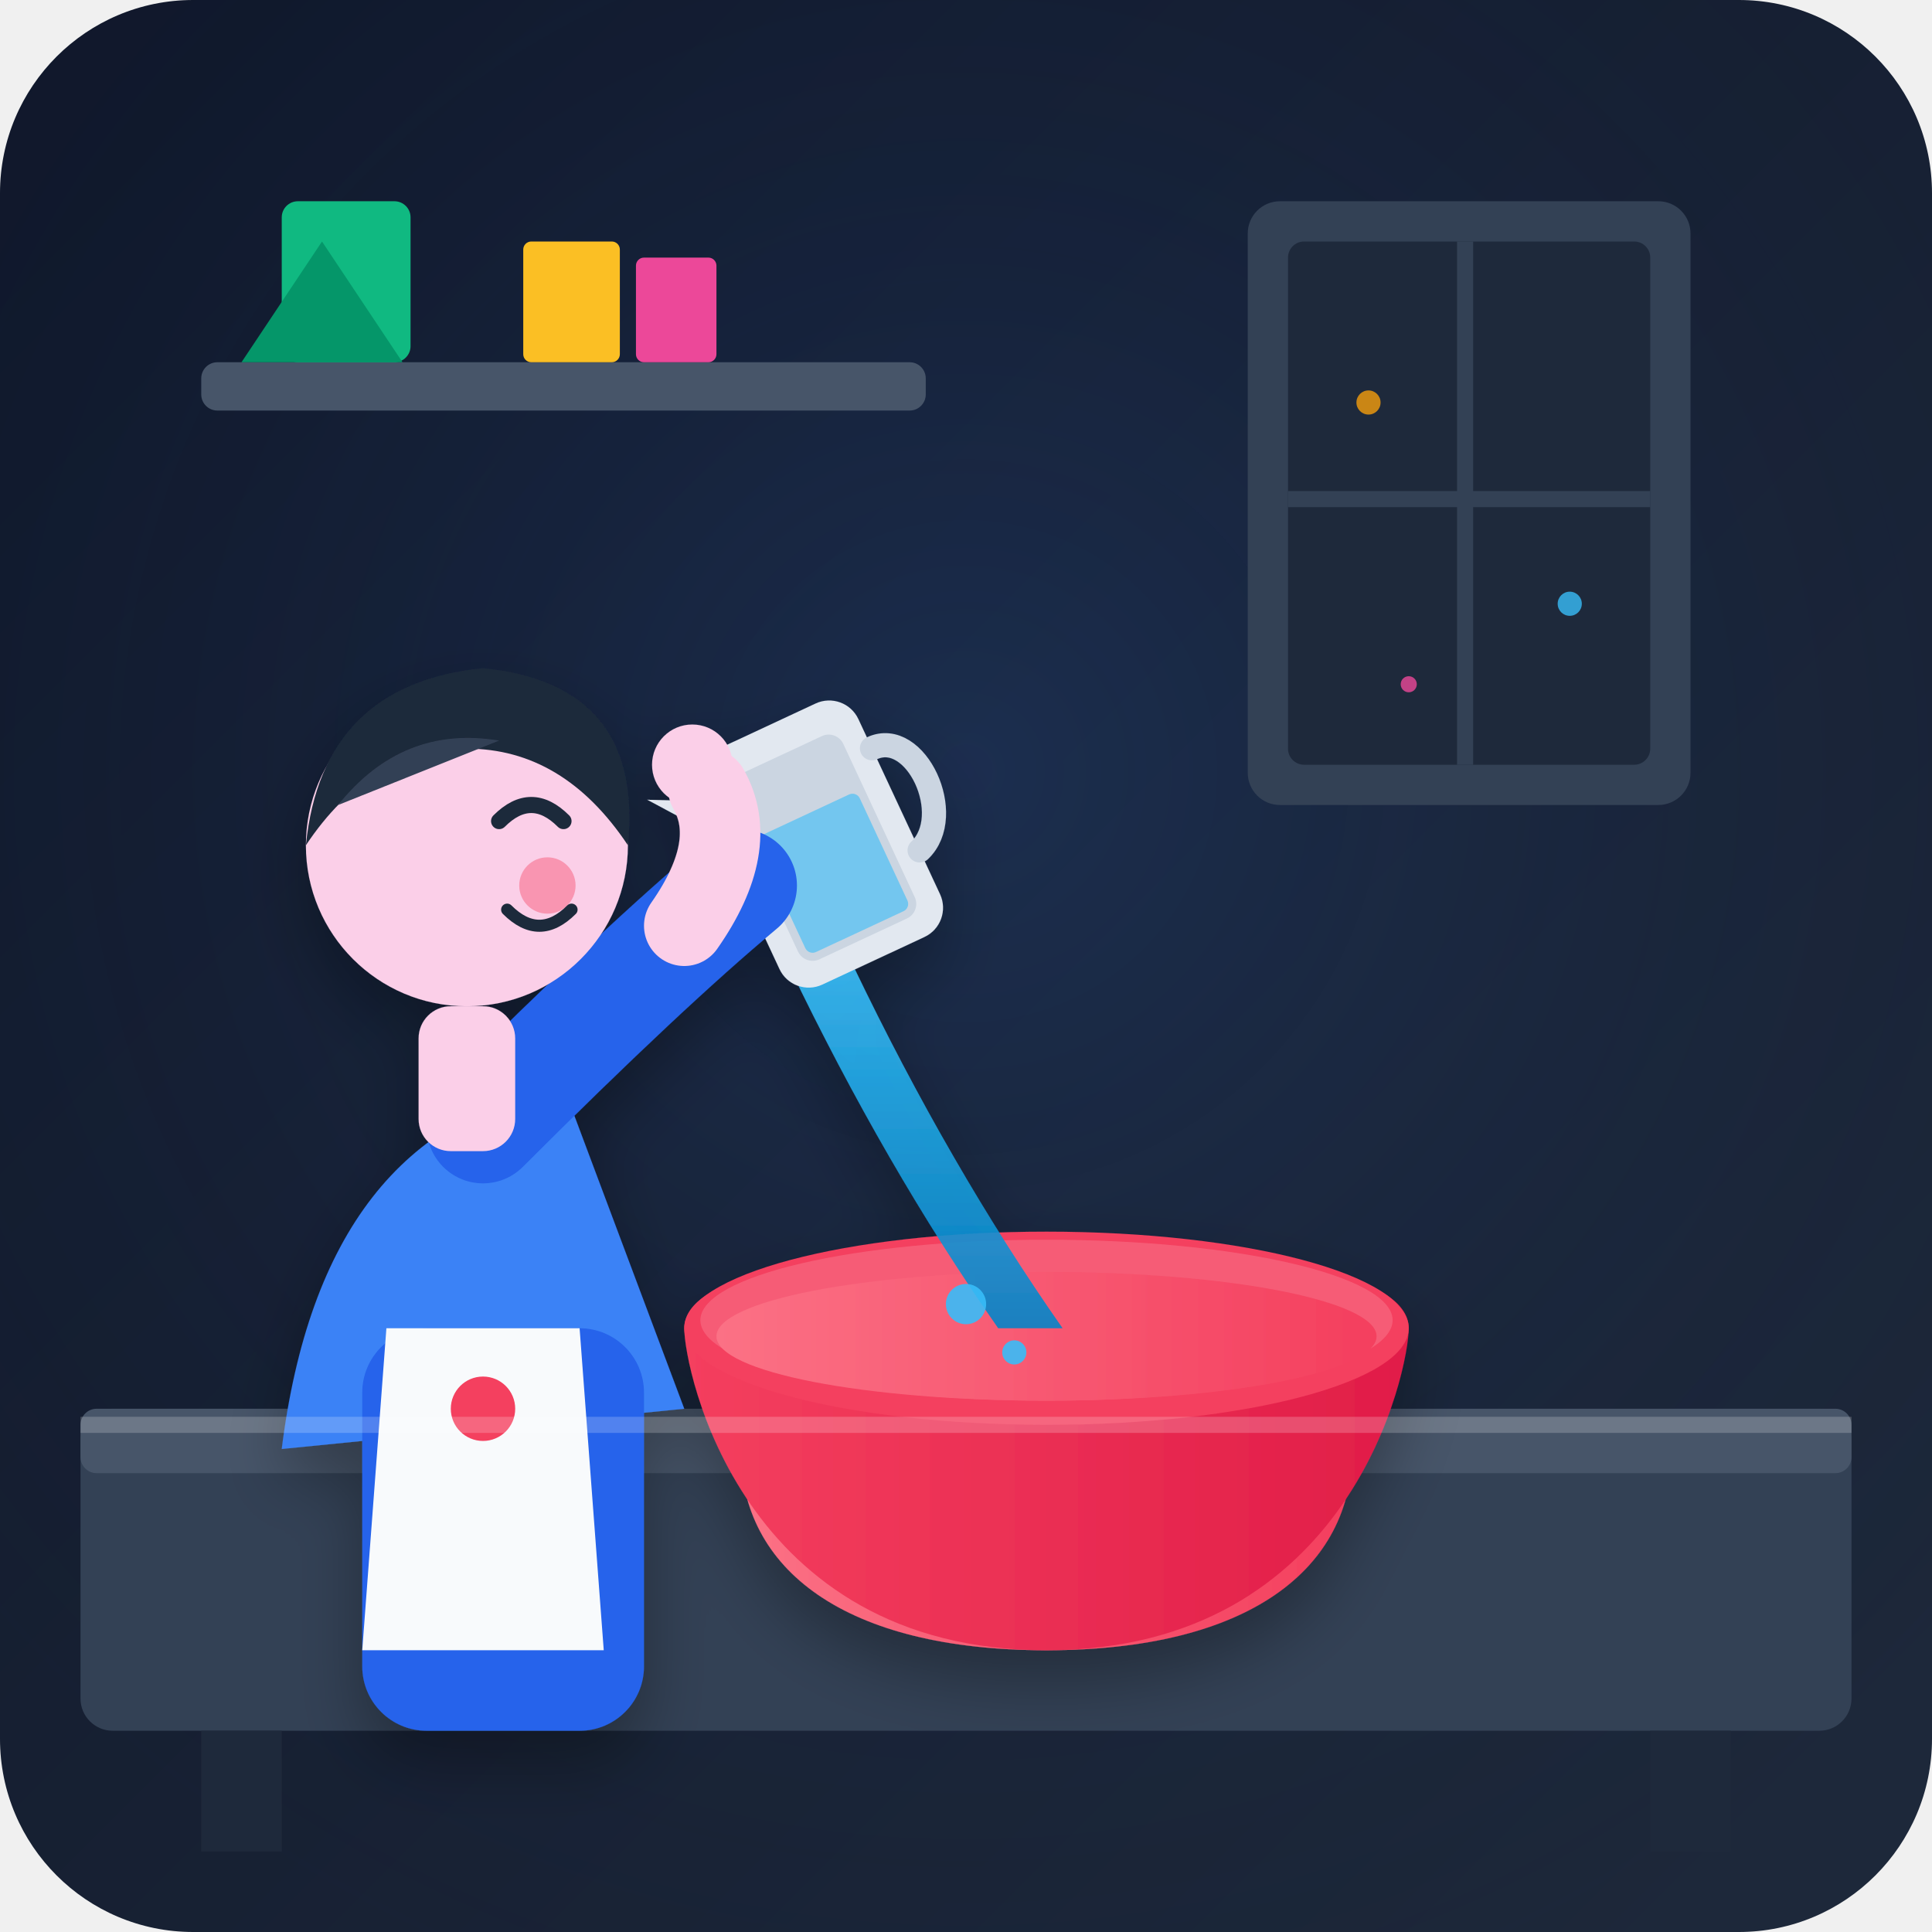
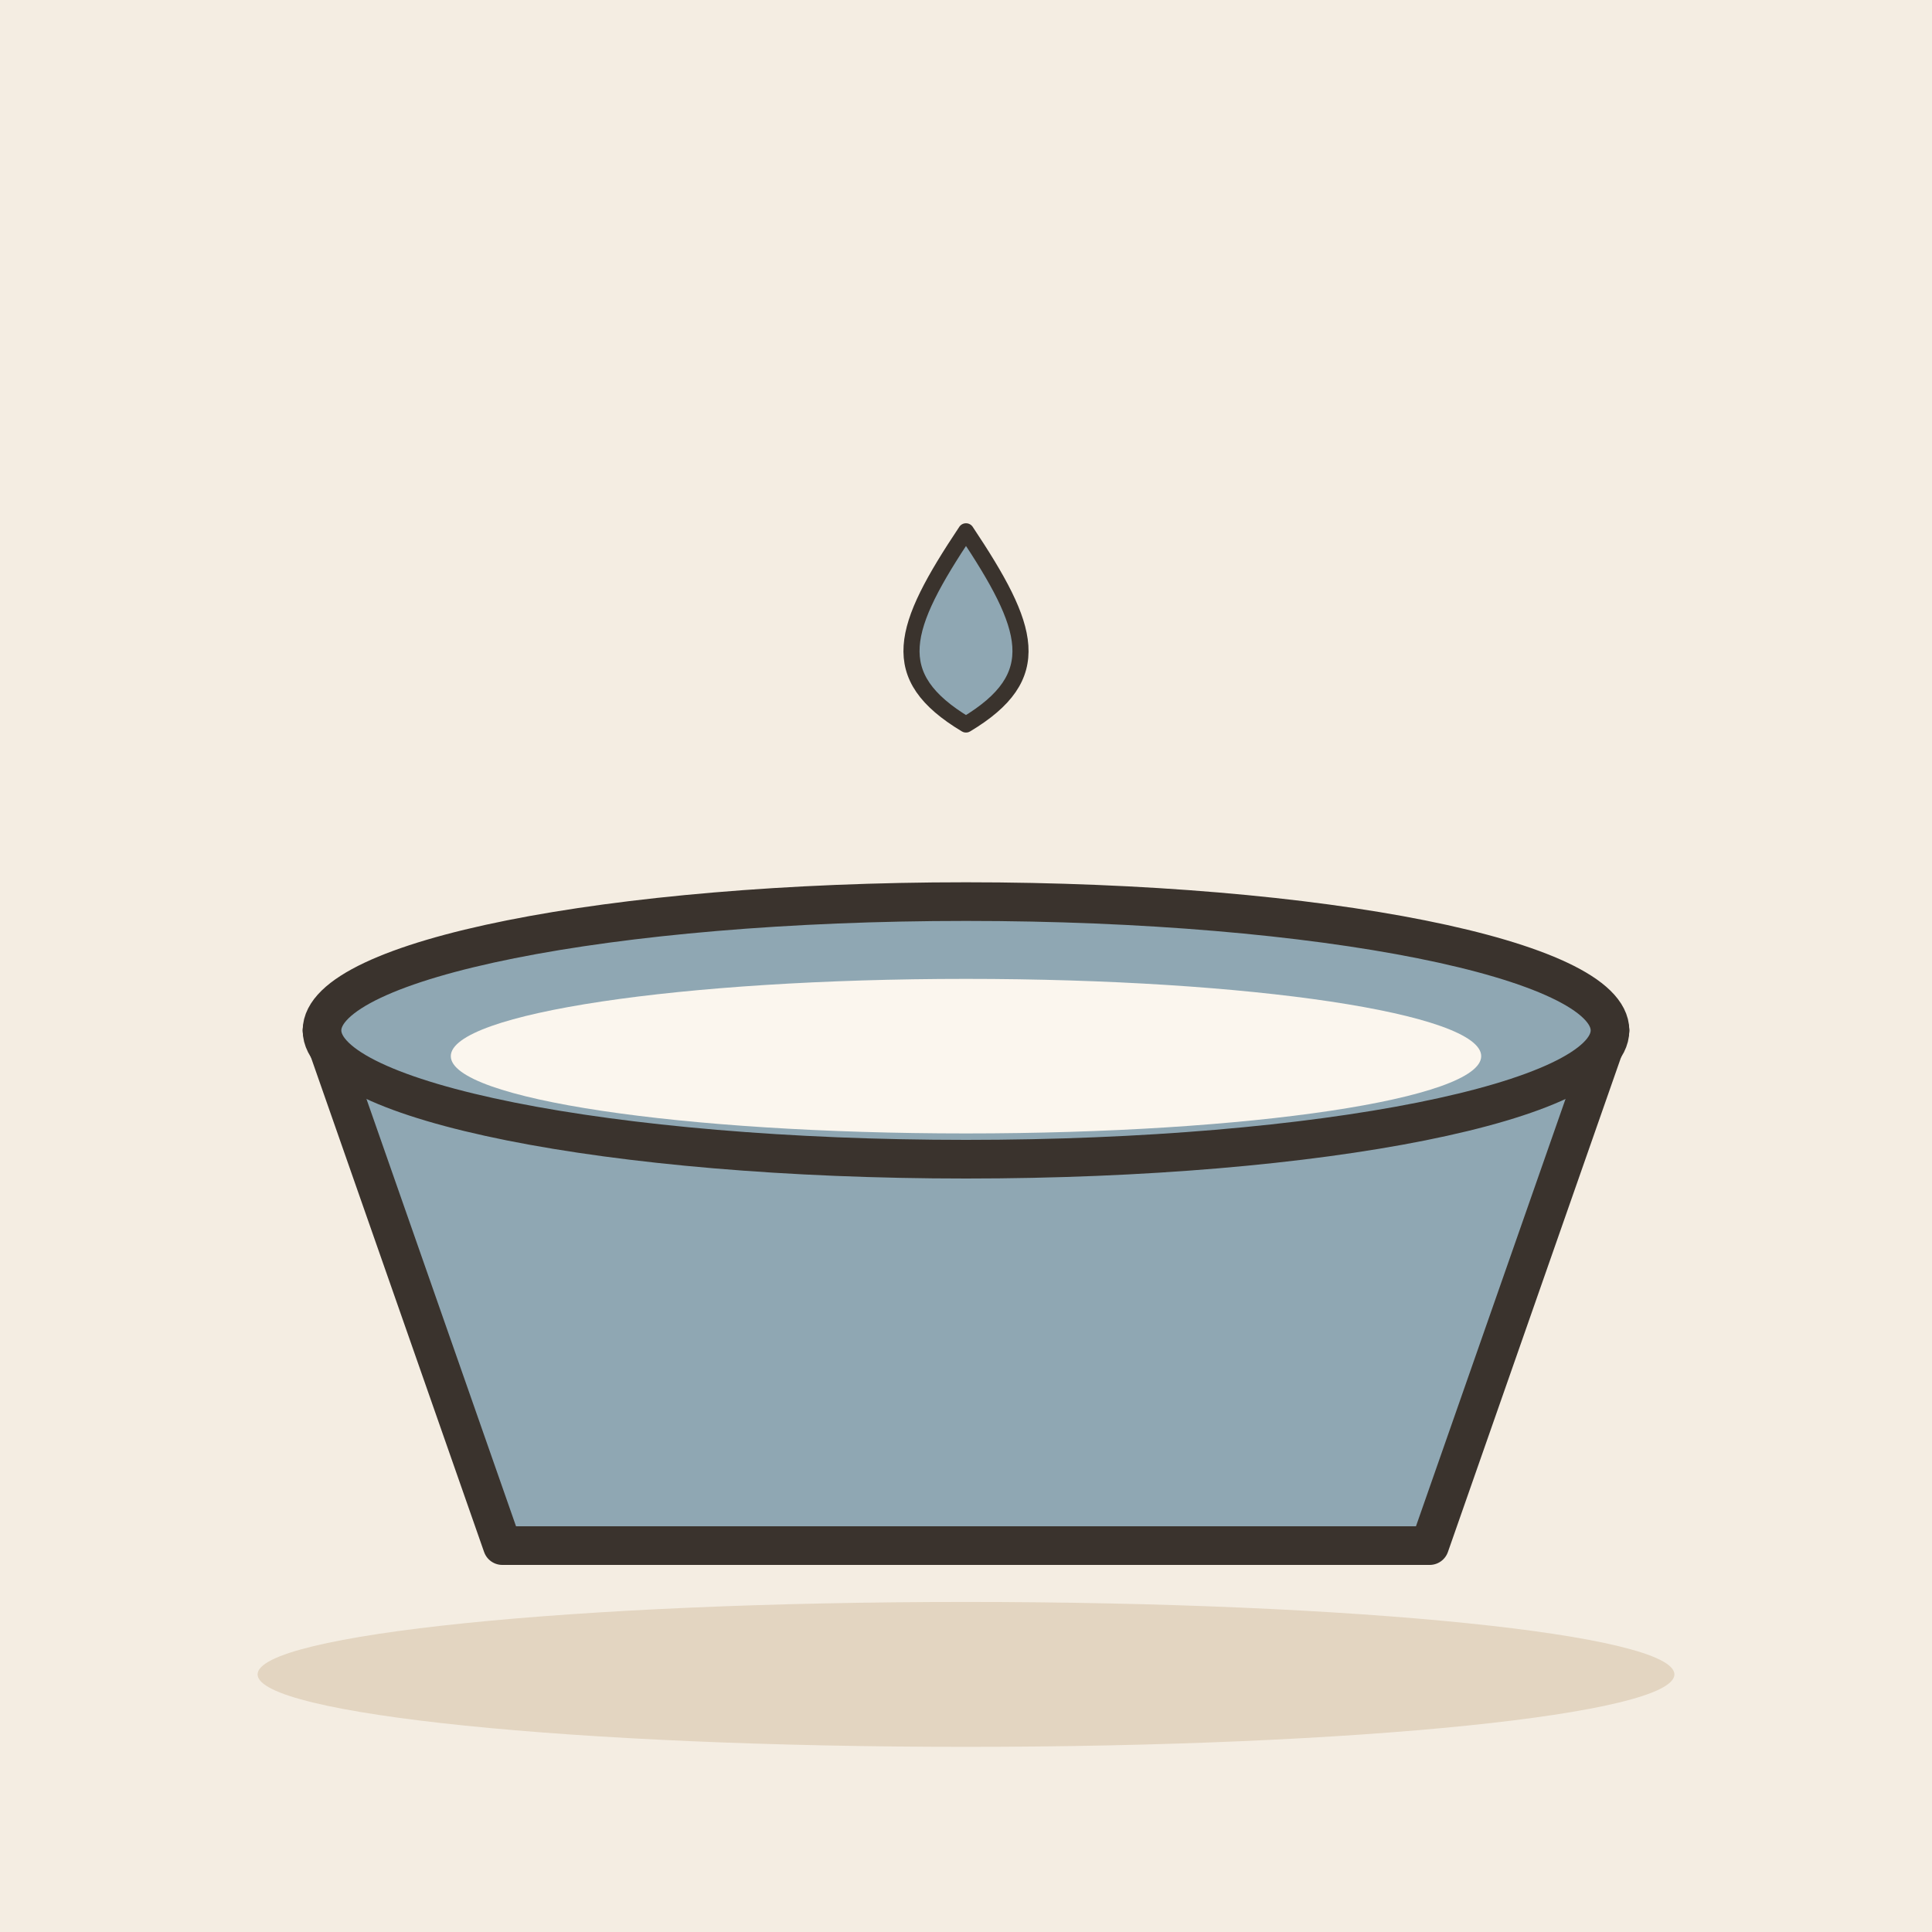
- <svg xmlns="http://www.w3.org/2000/svg" width="240" height="240" viewBox="0 0 240">
-   <defs>
-     <linearGradient id="bgGrad" x1="0%" y1="0%" x2="100%" y2="100%">
-       <stop offset="0%" stop-color="#0f172a" />
-       <stop offset="100%" stop-color="#1e293b" />
-     </linearGradient>
-     <radialGradient id="roomGlow" cx="50%" cy="40%" r="70%">
-       <stop offset="0%" stop-color="#3b82f6" stop-opacity="0.15" />
-       <stop offset="100%" stop-color="#0f172a" stop-opacity="0" />
-     </radialGradient>
-     <linearGradient id="waterStream" x1="0%" y1="0%" x2="0%" y2="100%">
-       <stop offset="0%" stop-color="#38bdf8" stop-opacity="0.9" />
-       <stop offset="100%" stop-color="#0284c7" stop-opacity="0.9" />
-     </linearGradient>
-     <linearGradient id="basinExt" x1="0%" y1="0%" x2="100%" y2="0%">
-       <stop offset="0%" stop-color="#f43f5e" />
-       <stop offset="100%" stop-color="#e11d48" />
-     </linearGradient>
-     <linearGradient id="basinInt" x1="0%" y1="0%" x2="100%" y2="0%">
-       <stop offset="0%" stop-color="#fb7185" />
-       <stop offset="100%" stop-color="#f43f5e" />
-     </linearGradient>
-     <filter id="shadow" x="-10%" y="-10%" width="120%" height="120%">
-       <feDropShadow dx="0" dy="4" stdDeviation="4" flood-color="#000000" flood-opacity="0.3" />
-     </filter>
-   </defs>
-   <rect width="240" height="240" rx="24" fill="url(#bgGrad)" />
-   <rect width="240" height="240" rx="24" fill="url(#roomGlow)" />
-   <g id="environment">
-     <rect x="155" y="25" width="55" height="75" rx="4" fill="#334155" />
-     <rect x="160" y="30" width="45" height="65" rx="2" fill="#1e293b" />
-     <line x1="182" y1="30" x2="182" y2="95" stroke="#334155" stroke-width="2" />
-     <line x1="160" y1="62" x2="205" y2="62" stroke="#334155" stroke-width="2" />
-     <circle cx="170" cy="50" r="1.5" fill="#f59e0b" opacity="0.8" />
-     <circle cx="195" cy="75" r="1.5" fill="#38bdf8" opacity="0.8" />
-     <circle cx="175" cy="85" r="1" fill="#ec4899" opacity="0.8" />
-     <rect x="25" y="45" width="90" height="6" rx="2" fill="#475569" />
-     <rect x="35" y="25" width="16" height="20" rx="2" fill="#10b981" />
-     <path d="M30 45 L40 30 L50 45 Z" fill="#059669" />
-     <rect x="65" y="30" width="12" height="15" rx="1" fill="#fbbf24" />
-     <rect x="79" y="32" width="10" height="13" rx="1" fill="#ec4899" />
-     <rect x="10" y="175" width="220" height="40" rx="4" fill="#334155" />
-     <rect x="10" y="175" width="220" height="8" rx="2" fill="#475569" />
-     <path d="M25 215 L25 230 L35 230 L35 215 Z" fill="#1e293b" />
-     <path d="M205 215 L205 230 L215 230 L215 215 Z" fill="#1e293b" />
+ <svg xmlns="http://www.w3.org/2000/svg" viewBox="0 0 240 240" data-style="editorial">
+   <rect width="240" height="240" fill="#F4EDE2" />
+   <ellipse cx="120" cy="208" rx="88" ry="9" fill="#E3D5C1" />
+   <g transform="translate(120 160) scale(1.6 1.6)">
+     <path d="M-50 -20L50 -20L36 20L-36 20Z" fill="#8FA7B3" stroke="#3A332D" stroke-width="3" stroke-linecap="round" stroke-linejoin="round" />
+     <ellipse cx="0" cy="-20" rx="50" ry="10" fill="#8FA7B3" stroke="#3A332D" stroke-width="3" stroke-linecap="round" stroke-linejoin="round" />
+     <ellipse cx="0" cy="-18" rx="40" ry="6" fill="#FBF6EE" />
  </g>
-   <g id="action-scene" filter="url(#shadow)">
-     <ellipse cx="130" cy="180" rx="38" ry="12" fill="url(#basinInt)" />
-     <path d="M 92 180 C 92 195 105 205 130 205 C 155 205 168 195 168 180 Z" fill="url(#basinInt)" />
-     <ellipse cx="130" cy="185" rx="34" ry="9" fill="#38bdf8" opacity="0.7" />
-     <path d="M 85 165 C 85 160 95 155 130 155 C 165 155 175 160 175 165               C 175 170 168 205 130 205 C 92 205 85 170 85 165 Z" fill="url(#basinExt)" />
-     <ellipse cx="130" cy="165" rx="45" ry="12" fill="#f43f5e" />
-     <ellipse cx="130" cy="164" rx="43" ry="10" fill="#fff" opacity="0.15" />
-     <ellipse cx="130" cy="166" rx="41" ry="8" fill="url(#basinInt)" />
-     <path d="M 98 120 Q 110 145 124 165 L 132 165 Q 118 145 106 120 Z" fill="url(#waterStream)" />
-     <circle cx="120" cy="162" r="2.5" fill="#38bdf8" opacity="0.9" />
-     <circle cx="126" cy="168" r="1.5" fill="#38bdf8" opacity="0.9" />
-     <g transform="translate(85, 95) rotate(-25)">
-       <rect x="0" y="0" width="22" height="32" rx="4" fill="#e2e8f0" />
-       <rect x="3" y="4" width="16" height="25" rx="2" fill="#cbd5e1" />
-       <path d="M 22 8 C 28 8 28 20 22 22" fill="none" stroke="#cbd5e1" stroke-width="3" stroke-linecap="round" />
-       <path d="M 0 5 L -6 2 L 0 10 Z" fill="#e2e8f0" />
-       <rect x="4" y="12" width="14" height="16" rx="1" fill="#38bdf8" opacity="0.6" />
-     </g>
-     <g id="character">
-       <path d="M 35 180 Q 40 140 70 135 L 85 175 Z" fill="#3b82f6" />
-       <rect x="45" y="165" width="35" height="50" rx="8" fill="#2563eb" />
-       <path d="M 60 140 Q 80 120 92 110" fill="none" stroke="#2563eb" stroke-width="14" stroke-linecap="round" />
-       <path d="M 85 115 Q 92 105 88 98" fill="none" stroke="#fbcfe8" stroke-width="10" stroke-linecap="round" />
-       <circle cx="86" cy="95" r="5" fill="#fbcfe8" />
-       <rect x="52" y="125" width="12" height="18" rx="4" fill="#fbcfe8" />
-       <circle cx="58" cy="105" r="20" fill="#fbcfe8" />
-       <path d="M 38 105 Q 40 85 60 83 Q 80 85 78 105 Q 70 93 58 93 Q 46 93 38 105 Z" fill="#1e293b" />
-       <path d="M 42 100 Q 50 90 62 92 Z" fill="#334155" />
-       <path d="M 62 102 Q 66 98 70 102" fill="none" stroke="#1e293b" stroke-width="2" stroke-linecap="round" />
-       <circle cx="68" cy="110" r="3.5" fill="#f43f5e" opacity="0.4" />
-       <path d="M 63 113 Q 67 117 71 113" fill="none" stroke="#1e293b" stroke-width="1.5" stroke-linecap="round" />
-       <path d="M 48 165 L 45 205 L 75 205 L 72 165 Z" fill="#f8fafc" />
-       <circle cx="60" cy="175" r="4" fill="#f43f5e" />
-     </g>
+   <g transform="translate(120 80)">
+     <path d="M0 -14C8 -2 10 4 0 10C-10 4 -8 -2 0 -14Z" fill="#8FA7B3" stroke="#3A332D" stroke-width="2" stroke-linecap="round" stroke-linejoin="round" />
  </g>
-   <path d="M 10 176 L 230 176 L 230 178 L 10 178 Z" fill="#ffffff" opacity="0.2" />
</svg>
